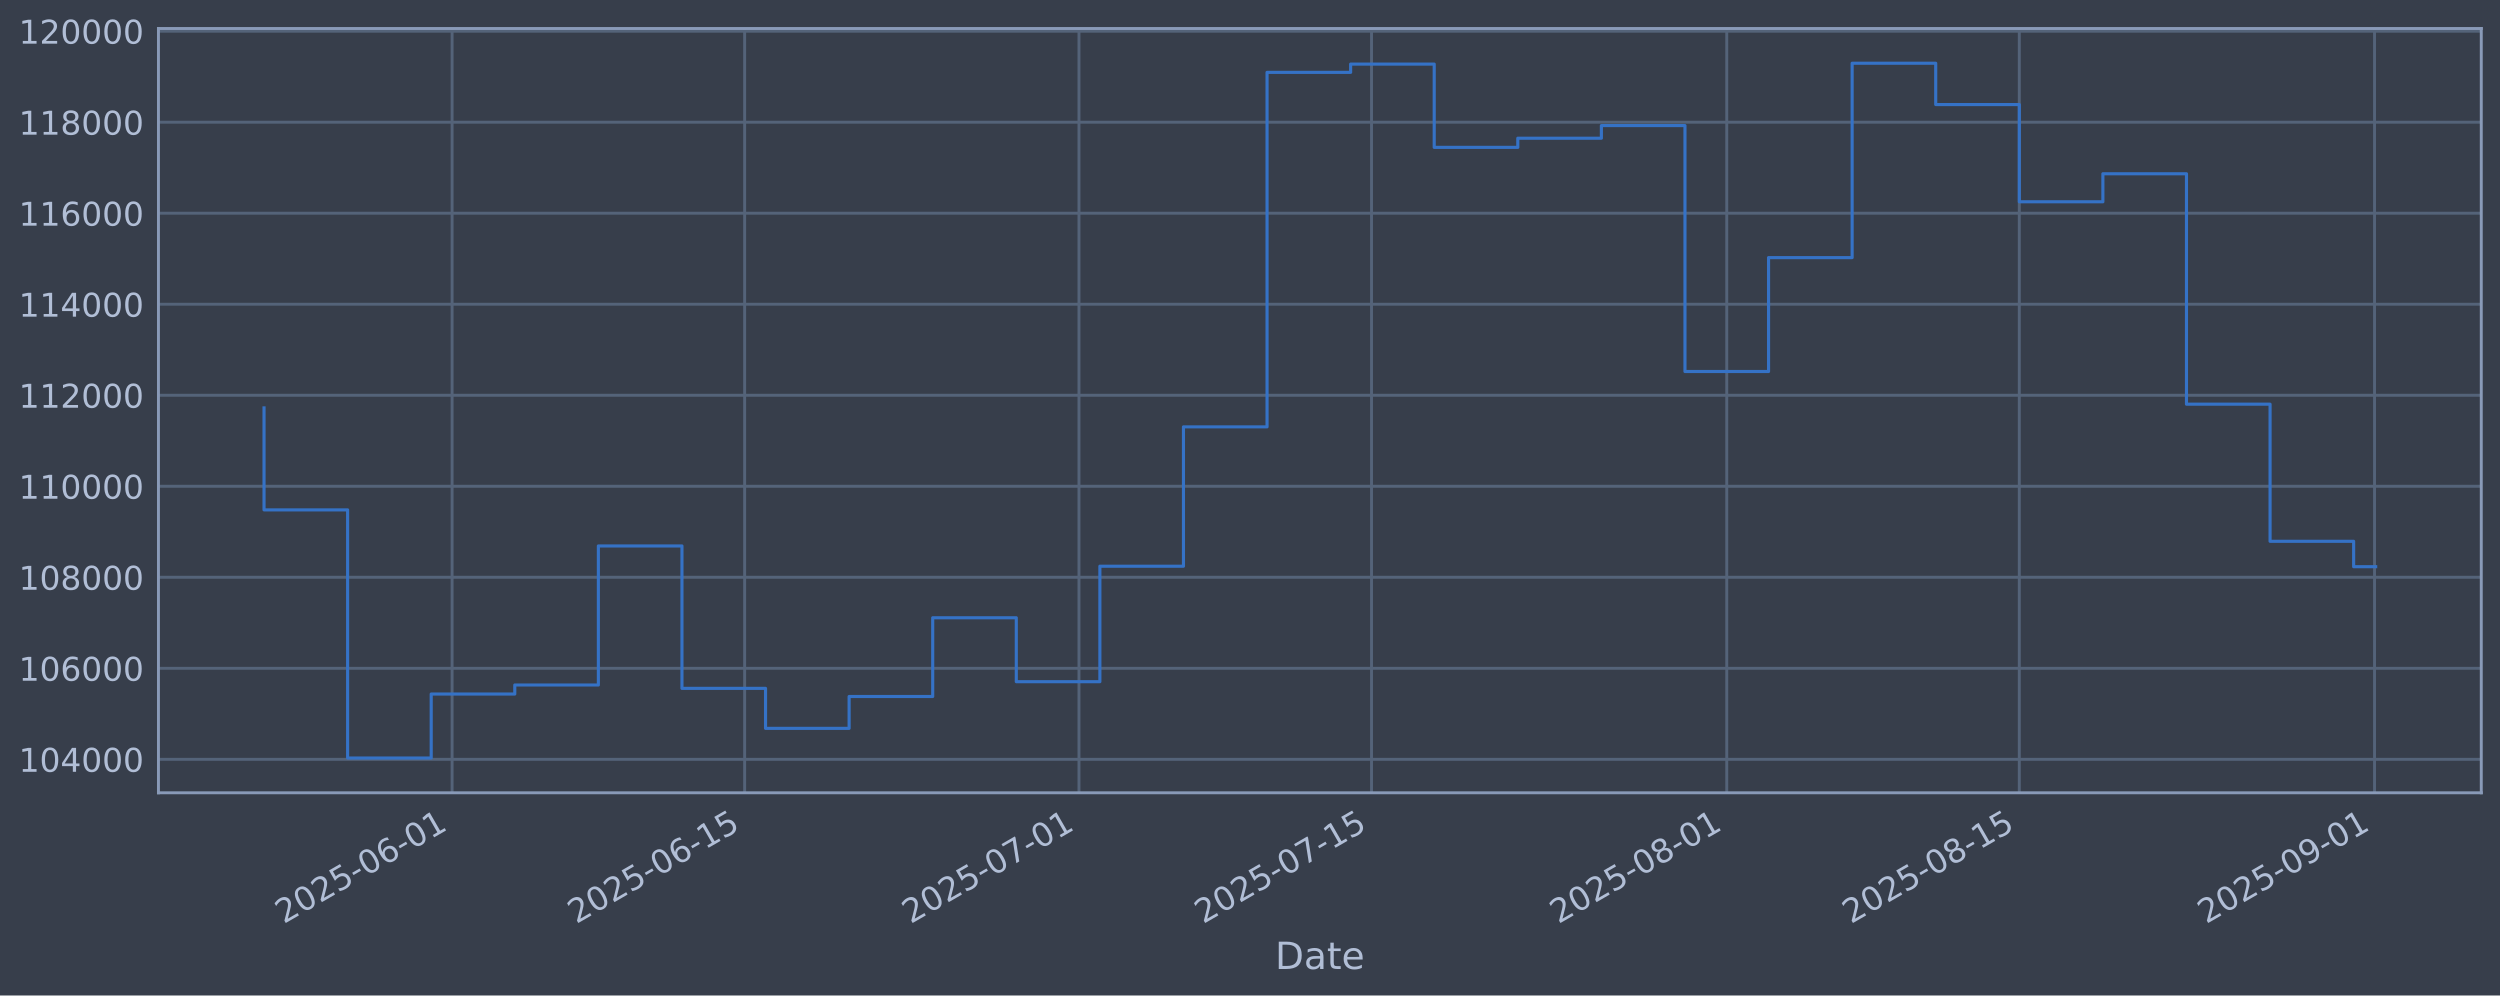
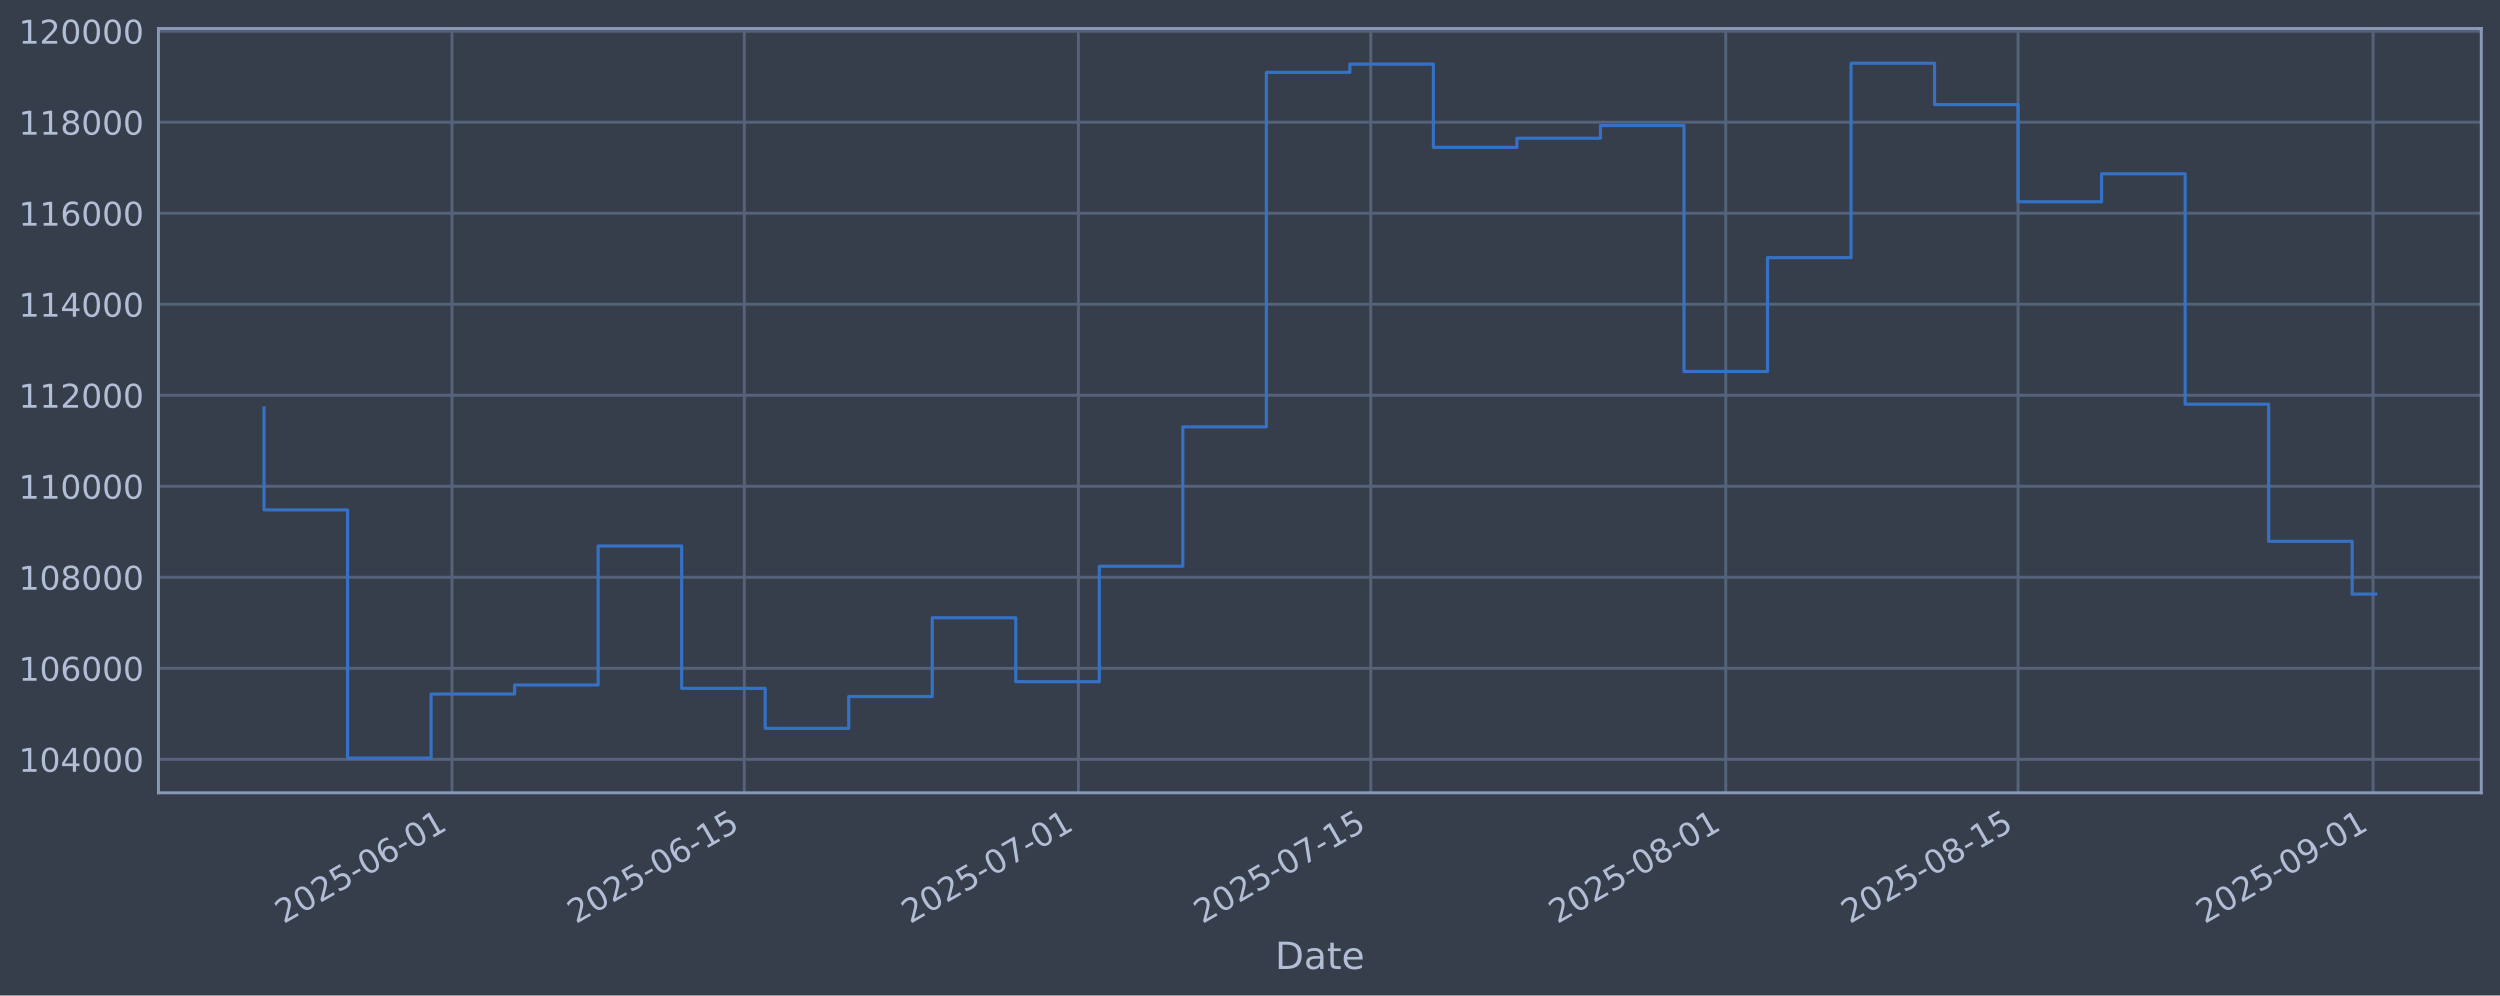
<svg xmlns="http://www.w3.org/2000/svg" xmlns:xlink="http://www.w3.org/1999/xlink" width="960.9pt" height="382.628pt" viewBox="0 0 960.9 382.628" version="1.1">
  <defs>
    <style type="text/css">*{stroke-linejoin: round; stroke-linecap: butt}</style>
  </defs>
  <g id="figure_1">
    <g id="patch_1">
      <path d="M 0 382.628  L 960.9 382.628  L 960.9 0  L 0 0  z " style="fill: #373e4b" />
    </g>
    <g id="axes_1">
      <g id="patch_2">
        <path d="M 60.901 304.718  L 953.701 304.718  L 953.701 10.958  L 60.901 10.958  z " style="fill: #373e4b" />
      </g>
      <g id="matplotlib.axis_1">
        <g id="xtick_1">
          <g id="line2d_1">
-             <path d="M 173.767 304.718  L 173.767 10.958  " clip-path="url(#p91a2b4222b)" style="fill: none; stroke: #546379; stroke-width: 1.12; stroke-linecap: square" />
+             <path d="M 173.717 304.718  L 173.717 10.958  " clip-path="url(#p8858fab9aa)" style="fill: none; stroke: #546379; stroke-width: 1.12; stroke-linecap: square" />
          </g>
          <g id="line2d_2" />
          <g id="text_1">
-             <g style="fill: #b1bed6" transform="translate(109.0415 355.2226) rotate(-30) scale(0.126 -0.126)">
+             <g style="fill: #b1bed6" transform="translate(108.9912 355.2226) rotate(-30) scale(0.126 -0.126)">
              <defs>
                <path id="DejaVuSans-32" d="M 1228 531  L 3431 531  L 3431 0  L 469 0  L 469 531  Q 828 903 1448 1529  Q 2069 2156 2228 2338  Q 2531 2678 2651 2914  Q 2772 3150 2772 3378  Q 2772 3750 2511 3984  Q 2250 4219 1831 4219  Q 1534 4219 1204 4116  Q 875 4013 500 3803  L 500 4441  Q 881 4594 1212 4672  Q 1544 4750 1819 4750  Q 2544 4750 2975 4387  Q 3406 4025 3406 3419  Q 3406 3131 3298 2873  Q 3191 2616 2906 2266  Q 2828 2175 2409 1742  Q 1991 1309 1228 531  z " transform="scale(0.015625)" />
                <path id="DejaVuSans-30" d="M 2034 4250  Q 1547 4250 1301 3770  Q 1056 3291 1056 2328  Q 1056 1369 1301 889  Q 1547 409 2034 409  Q 2525 409 2770 889  Q 3016 1369 3016 2328  Q 3016 3291 2770 3770  Q 2525 4250 2034 4250  z M 2034 4750  Q 2819 4750 3233 4129  Q 3647 3509 3647 2328  Q 3647 1150 3233 529  Q 2819 -91 2034 -91  Q 1250 -91 836 529  Q 422 1150 422 2328  Q 422 3509 836 4129  Q 1250 4750 2034 4750  z " transform="scale(0.015625)" />
                <path id="DejaVuSans-35" d="M 691 4666  L 3169 4666  L 3169 4134  L 1269 4134  L 1269 2991  Q 1406 3038 1543 3061  Q 1681 3084 1819 3084  Q 2600 3084 3056 2656  Q 3513 2228 3513 1497  Q 3513 744 3044 326  Q 2575 -91 1722 -91  Q 1428 -91 1123 -41  Q 819 9 494 109  L 494 744  Q 775 591 1075 516  Q 1375 441 1709 441  Q 2250 441 2565 725  Q 2881 1009 2881 1497  Q 2881 1984 2565 2268  Q 2250 2553 1709 2553  Q 1456 2553 1204 2497  Q 953 2441 691 2322  L 691 4666  z " transform="scale(0.015625)" />
                <path id="DejaVuSans-2d" d="M 313 2009  L 1997 2009  L 1997 1497  L 313 1497  L 313 2009  z " transform="scale(0.015625)" />
                <path id="DejaVuSans-36" d="M 2113 2584  Q 1688 2584 1439 2293  Q 1191 2003 1191 1497  Q 1191 994 1439 701  Q 1688 409 2113 409  Q 2538 409 2786 701  Q 3034 994 3034 1497  Q 3034 2003 2786 2293  Q 2538 2584 2113 2584  z M 3366 4563  L 3366 3988  Q 3128 4100 2886 4159  Q 2644 4219 2406 4219  Q 1781 4219 1451 3797  Q 1122 3375 1075 2522  Q 1259 2794 1537 2939  Q 1816 3084 2150 3084  Q 2853 3084 3261 2657  Q 3669 2231 3669 1497  Q 3669 778 3244 343  Q 2819 -91 2113 -91  Q 1303 -91 875 529  Q 447 1150 447 2328  Q 447 3434 972 4092  Q 1497 4750 2381 4750  Q 2619 4750 2861 4703  Q 3103 4656 3366 4563  z " transform="scale(0.015625)" />
                <path id="DejaVuSans-31" d="M 794 531  L 1825 531  L 1825 4091  L 703 3866  L 703 4441  L 1819 4666  L 2450 4666  L 2450 531  L 3481 531  L 3481 0  L 794 0  L 794 531  z " transform="scale(0.015625)" />
              </defs>
              <use xlink:href="#DejaVuSans-32" />
              <use xlink:href="#DejaVuSans-30" transform="translate(63.62305 0)" />
              <use xlink:href="#DejaVuSans-32" transform="translate(127.2461 0)" />
              <use xlink:href="#DejaVuSans-35" transform="translate(190.8691 0)" />
              <use xlink:href="#DejaVuSans-2d" transform="translate(254.4922 0)" />
              <use xlink:href="#DejaVuSans-30" transform="translate(290.5762 0)" />
              <use xlink:href="#DejaVuSans-36" transform="translate(354.1992 0)" />
              <use xlink:href="#DejaVuSans-2d" transform="translate(417.8223 0)" />
              <use xlink:href="#DejaVuSans-30" transform="translate(453.9062 0)" />
              <use xlink:href="#DejaVuSans-31" transform="translate(517.5293 0)" />
            </g>
          </g>
        </g>
        <g id="xtick_2">
          <g id="line2d_3">
-             <path d="M 286.21 304.718  L 286.21 10.958  " clip-path="url(#p91a2b4222b)" style="fill: none; stroke: #546379; stroke-width: 1.12; stroke-linecap: square" />
+             <path d="M 286.081 304.718  L 286.081 10.958  " clip-path="url(#p8858fab9aa)" style="fill: none; stroke: #546379; stroke-width: 1.12; stroke-linecap: square" />
          </g>
          <g id="line2d_4" />
          <g id="text_2">
-             <g style="fill: #b1bed6" transform="translate(221.4844 355.2226) rotate(-30) scale(0.126 -0.126)">
+             <g style="fill: #b1bed6" transform="translate(221.3559 355.2226) rotate(-30) scale(0.126 -0.126)">
              <use xlink:href="#DejaVuSans-32" />
              <use xlink:href="#DejaVuSans-30" transform="translate(63.62305 0)" />
              <use xlink:href="#DejaVuSans-32" transform="translate(127.2461 0)" />
              <use xlink:href="#DejaVuSans-35" transform="translate(190.8691 0)" />
              <use xlink:href="#DejaVuSans-2d" transform="translate(254.4922 0)" />
              <use xlink:href="#DejaVuSans-30" transform="translate(290.5762 0)" />
              <use xlink:href="#DejaVuSans-36" transform="translate(354.1992 0)" />
              <use xlink:href="#DejaVuSans-2d" transform="translate(417.8223 0)" />
              <use xlink:href="#DejaVuSans-31" transform="translate(453.9062 0)" />
              <use xlink:href="#DejaVuSans-35" transform="translate(517.5293 0)" />
            </g>
          </g>
        </g>
        <g id="xtick_3">
          <g id="line2d_5">
-             <path d="M 414.716 304.718  L 414.716 10.958  " clip-path="url(#p91a2b4222b)" style="fill: none; stroke: #546379; stroke-width: 1.12; stroke-linecap: square" />
+             <path d="M 414.498 304.718  L 414.498 10.958  " clip-path="url(#p8858fab9aa)" style="fill: none; stroke: #546379; stroke-width: 1.12; stroke-linecap: square" />
          </g>
          <g id="line2d_6" />
          <g id="text_3">
-             <g style="fill: #b1bed6" transform="translate(349.9905 355.2226) rotate(-30) scale(0.126 -0.126)">
+             <g style="fill: #b1bed6" transform="translate(349.7727 355.2226) rotate(-30) scale(0.126 -0.126)">
              <defs>
                <path id="DejaVuSans-37" d="M 525 4666  L 3525 4666  L 3525 4397  L 1831 0  L 1172 0  L 2766 4134  L 525 4134  L 525 4666  z " transform="scale(0.015625)" />
              </defs>
              <use xlink:href="#DejaVuSans-32" />
              <use xlink:href="#DejaVuSans-30" transform="translate(63.62305 0)" />
              <use xlink:href="#DejaVuSans-32" transform="translate(127.2461 0)" />
              <use xlink:href="#DejaVuSans-35" transform="translate(190.8691 0)" />
              <use xlink:href="#DejaVuSans-2d" transform="translate(254.4922 0)" />
              <use xlink:href="#DejaVuSans-30" transform="translate(290.5762 0)" />
              <use xlink:href="#DejaVuSans-37" transform="translate(354.1992 0)" />
              <use xlink:href="#DejaVuSans-2d" transform="translate(417.8223 0)" />
              <use xlink:href="#DejaVuSans-30" transform="translate(453.9062 0)" />
              <use xlink:href="#DejaVuSans-31" transform="translate(517.5293 0)" />
            </g>
          </g>
        </g>
        <g id="xtick_4">
          <g id="line2d_7">
-             <path d="M 527.159 304.718  L 527.159 10.958  " clip-path="url(#p91a2b4222b)" style="fill: none; stroke: #546379; stroke-width: 1.12; stroke-linecap: square" />
+             <path d="M 526.863 304.718  L 526.863 10.958  " clip-path="url(#p8858fab9aa)" style="fill: none; stroke: #546379; stroke-width: 1.12; stroke-linecap: square" />
          </g>
          <g id="line2d_8" />
          <g id="text_4">
-             <g style="fill: #b1bed6" transform="translate(462.4334 355.2226) rotate(-30) scale(0.126 -0.126)">
+             <g style="fill: #b1bed6" transform="translate(462.1374 355.2226) rotate(-30) scale(0.126 -0.126)">
              <use xlink:href="#DejaVuSans-32" />
              <use xlink:href="#DejaVuSans-30" transform="translate(63.62305 0)" />
              <use xlink:href="#DejaVuSans-32" transform="translate(127.2461 0)" />
              <use xlink:href="#DejaVuSans-35" transform="translate(190.8691 0)" />
              <use xlink:href="#DejaVuSans-2d" transform="translate(254.4922 0)" />
              <use xlink:href="#DejaVuSans-30" transform="translate(290.5762 0)" />
              <use xlink:href="#DejaVuSans-37" transform="translate(354.1992 0)" />
              <use xlink:href="#DejaVuSans-2d" transform="translate(417.8223 0)" />
              <use xlink:href="#DejaVuSans-31" transform="translate(453.9062 0)" />
              <use xlink:href="#DejaVuSans-35" transform="translate(517.5293 0)" />
            </g>
          </g>
        </g>
        <g id="xtick_5">
          <g id="line2d_9">
-             <path d="M 663.697 304.718  L 663.697 10.958  " clip-path="url(#p91a2b4222b)" style="fill: none; stroke: #546379; stroke-width: 1.12; stroke-linecap: square" />
+             <path d="M 663.306 304.718  L 663.306 10.958  " clip-path="url(#p8858fab9aa)" style="fill: none; stroke: #546379; stroke-width: 1.12; stroke-linecap: square" />
          </g>
          <g id="line2d_10" />
          <g id="text_5">
-             <g style="fill: #b1bed6" transform="translate(598.9712 355.2226) rotate(-30) scale(0.126 -0.126)">
+             <g style="fill: #b1bed6" transform="translate(598.5802 355.2226) rotate(-30) scale(0.126 -0.126)">
              <defs>
                <path id="DejaVuSans-38" d="M 2034 2216  Q 1584 2216 1326 1975  Q 1069 1734 1069 1313  Q 1069 891 1326 650  Q 1584 409 2034 409  Q 2484 409 2743 651  Q 3003 894 3003 1313  Q 3003 1734 2745 1975  Q 2488 2216 2034 2216  z M 1403 2484  Q 997 2584 770 2862  Q 544 3141 544 3541  Q 544 4100 942 4425  Q 1341 4750 2034 4750  Q 2731 4750 3128 4425  Q 3525 4100 3525 3541  Q 3525 3141 3298 2862  Q 3072 2584 2669 2484  Q 3125 2378 3379 2068  Q 3634 1759 3634 1313  Q 3634 634 3220 271  Q 2806 -91 2034 -91  Q 1263 -91 848 271  Q 434 634 434 1313  Q 434 1759 690 2068  Q 947 2378 1403 2484  z M 1172 3481  Q 1172 3119 1398 2916  Q 1625 2713 2034 2713  Q 2441 2713 2670 2916  Q 2900 3119 2900 3481  Q 2900 3844 2670 4047  Q 2441 4250 2034 4250  Q 1625 4250 1398 4047  Q 1172 3844 1172 3481  z " transform="scale(0.015625)" />
              </defs>
              <use xlink:href="#DejaVuSans-32" />
              <use xlink:href="#DejaVuSans-30" transform="translate(63.62305 0)" />
              <use xlink:href="#DejaVuSans-32" transform="translate(127.2461 0)" />
              <use xlink:href="#DejaVuSans-35" transform="translate(190.8691 0)" />
              <use xlink:href="#DejaVuSans-2d" transform="translate(254.4922 0)" />
              <use xlink:href="#DejaVuSans-30" transform="translate(290.5762 0)" />
              <use xlink:href="#DejaVuSans-38" transform="translate(354.1992 0)" />
              <use xlink:href="#DejaVuSans-2d" transform="translate(417.8223 0)" />
              <use xlink:href="#DejaVuSans-30" transform="translate(453.9062 0)" />
              <use xlink:href="#DejaVuSans-31" transform="translate(517.5293 0)" />
            </g>
          </g>
        </g>
        <g id="xtick_6">
          <g id="line2d_11">
-             <path d="M 776.14 304.718  L 776.14 10.958  " clip-path="url(#p91a2b4222b)" style="fill: none; stroke: #546379; stroke-width: 1.12; stroke-linecap: square" />
+             <path d="M 775.67 304.718  L 775.67 10.958  " clip-path="url(#p8858fab9aa)" style="fill: none; stroke: #546379; stroke-width: 1.12; stroke-linecap: square" />
          </g>
          <g id="line2d_12" />
          <g id="text_6">
-             <g style="fill: #b1bed6" transform="translate(711.4141 355.2226) rotate(-30) scale(0.126 -0.126)">
+             <g style="fill: #b1bed6" transform="translate(710.9449 355.2226) rotate(-30) scale(0.126 -0.126)">
              <use xlink:href="#DejaVuSans-32" />
              <use xlink:href="#DejaVuSans-30" transform="translate(63.62305 0)" />
              <use xlink:href="#DejaVuSans-32" transform="translate(127.2461 0)" />
              <use xlink:href="#DejaVuSans-35" transform="translate(190.8691 0)" />
              <use xlink:href="#DejaVuSans-2d" transform="translate(254.4922 0)" />
              <use xlink:href="#DejaVuSans-30" transform="translate(290.5762 0)" />
              <use xlink:href="#DejaVuSans-38" transform="translate(354.1992 0)" />
              <use xlink:href="#DejaVuSans-2d" transform="translate(417.8223 0)" />
              <use xlink:href="#DejaVuSans-31" transform="translate(453.9062 0)" />
              <use xlink:href="#DejaVuSans-35" transform="translate(517.5293 0)" />
            </g>
          </g>
        </g>
        <g id="xtick_7">
          <g id="line2d_13">
-             <path d="M 912.677 304.718  L 912.677 10.958  " clip-path="url(#p91a2b4222b)" style="fill: none; stroke: #546379; stroke-width: 1.12; stroke-linecap: square" />
+             <path d="M 912.113 304.718  L 912.113 10.958  " clip-path="url(#p8858fab9aa)" style="fill: none; stroke: #546379; stroke-width: 1.12; stroke-linecap: square" />
          </g>
          <g id="line2d_14" />
          <g id="text_7">
-             <g style="fill: #b1bed6" transform="translate(847.9518 355.2226) rotate(-30) scale(0.126 -0.126)">
+             <g style="fill: #b1bed6" transform="translate(847.3878 355.2226) rotate(-30) scale(0.126 -0.126)">
              <defs>
                <path id="DejaVuSans-39" d="M 703 97  L 703 672  Q 941 559 1184 500  Q 1428 441 1663 441  Q 2288 441 2617 861  Q 2947 1281 2994 2138  Q 2813 1869 2534 1725  Q 2256 1581 1919 1581  Q 1219 1581 811 2004  Q 403 2428 403 3163  Q 403 3881 828 4315  Q 1253 4750 1959 4750  Q 2769 4750 3195 4129  Q 3622 3509 3622 2328  Q 3622 1225 3098 567  Q 2575 -91 1691 -91  Q 1453 -91 1209 -44  Q 966 3 703 97  z M 1959 2075  Q 2384 2075 2632 2365  Q 2881 2656 2881 3163  Q 2881 3666 2632 3958  Q 2384 4250 1959 4250  Q 1534 4250 1286 3958  Q 1038 3666 1038 3163  Q 1038 2656 1286 2365  Q 1534 2075 1959 2075  z " transform="scale(0.015625)" />
              </defs>
              <use xlink:href="#DejaVuSans-32" />
              <use xlink:href="#DejaVuSans-30" transform="translate(63.62305 0)" />
              <use xlink:href="#DejaVuSans-32" transform="translate(127.2461 0)" />
              <use xlink:href="#DejaVuSans-35" transform="translate(190.8691 0)" />
              <use xlink:href="#DejaVuSans-2d" transform="translate(254.4922 0)" />
              <use xlink:href="#DejaVuSans-30" transform="translate(290.5762 0)" />
              <use xlink:href="#DejaVuSans-39" transform="translate(354.1992 0)" />
              <use xlink:href="#DejaVuSans-2d" transform="translate(417.8223 0)" />
              <use xlink:href="#DejaVuSans-30" transform="translate(453.9062 0)" />
              <use xlink:href="#DejaVuSans-31" transform="translate(517.5293 0)" />
            </g>
          </g>
        </g>
        <g id="text_8">
          <g style="fill: #b1bed6" transform="translate(490.0914 372.4337) scale(0.144 -0.144)">
            <defs>
              <path id="DejaVuSans-44" d="M 1259 4147  L 1259 519  L 2022 519  Q 2988 519 3436 956  Q 3884 1394 3884 2338  Q 3884 3275 3436 3711  Q 2988 4147 2022 4147  L 1259 4147  z M 628 4666  L 1925 4666  Q 3281 4666 3915 4102  Q 4550 3538 4550 2338  Q 4550 1131 3912 565  Q 3275 0 1925 0  L 628 0  L 628 4666  z " transform="scale(0.015625)" />
              <path id="DejaVuSans-61" d="M 2194 1759  Q 1497 1759 1228 1600  Q 959 1441 959 1056  Q 959 750 1161 570  Q 1363 391 1709 391  Q 2188 391 2477 730  Q 2766 1069 2766 1631  L 2766 1759  L 2194 1759  z M 3341 1997  L 3341 0  L 2766 0  L 2766 531  Q 2569 213 2275 61  Q 1981 -91 1556 -91  Q 1019 -91 701 211  Q 384 513 384 1019  Q 384 1609 779 1909  Q 1175 2209 1959 2209  L 2766 2209  L 2766 2266  Q 2766 2663 2505 2880  Q 2244 3097 1772 3097  Q 1472 3097 1187 3025  Q 903 2953 641 2809  L 641 3341  Q 956 3463 1253 3523  Q 1550 3584 1831 3584  Q 2591 3584 2966 3190  Q 3341 2797 3341 1997  z " transform="scale(0.015625)" />
              <path id="DejaVuSans-74" d="M 1172 4494  L 1172 3500  L 2356 3500  L 2356 3053  L 1172 3053  L 1172 1153  Q 1172 725 1289 603  Q 1406 481 1766 481  L 2356 481  L 2356 0  L 1766 0  Q 1100 0 847 248  Q 594 497 594 1153  L 594 3053  L 172 3053  L 172 3500  L 594 3500  L 594 4494  L 1172 4494  z " transform="scale(0.015625)" />
              <path id="DejaVuSans-65" d="M 3597 1894  L 3597 1613  L 953 1613  Q 991 1019 1311 708  Q 1631 397 2203 397  Q 2534 397 2845 478  Q 3156 559 3463 722  L 3463 178  Q 3153 47 2828 -22  Q 2503 -91 2169 -91  Q 1331 -91 842 396  Q 353 884 353 1716  Q 353 2575 817 3079  Q 1281 3584 2069 3584  Q 2775 3584 3186 3129  Q 3597 2675 3597 1894  z M 3022 2063  Q 3016 2534 2758 2815  Q 2500 3097 2075 3097  Q 1594 3097 1305 2825  Q 1016 2553 972 2059  L 3022 2063  z " transform="scale(0.015625)" />
            </defs>
            <use xlink:href="#DejaVuSans-44" />
            <use xlink:href="#DejaVuSans-61" transform="translate(77.00195 0)" />
            <use xlink:href="#DejaVuSans-74" transform="translate(138.2812 0)" />
            <use xlink:href="#DejaVuSans-65" transform="translate(177.4902 0)" />
          </g>
        </g>
      </g>
      <g id="matplotlib.axis_2">
        <g id="ytick_1">
          <g id="line2d_15">
-             <path d="M 60.901 291.85  L 953.701 291.85  " clip-path="url(#p91a2b4222b)" style="fill: none; stroke: #546379; stroke-width: 1.12; stroke-linecap: square" />
+             <path d="M 60.901 291.85  L 953.701 291.85  " clip-path="url(#p8858fab9aa)" style="fill: none; stroke: #546379; stroke-width: 1.12; stroke-linecap: square" />
          </g>
          <g id="line2d_16" />
          <g id="text_9">
            <g style="fill: #b1bed6" transform="translate(7.2 296.6367) scale(0.126 -0.126)">
              <defs>
                <path id="DejaVuSans-34" d="M 2419 4116  L 825 1625  L 2419 1625  L 2419 4116  z M 2253 4666  L 3047 4666  L 3047 1625  L 3713 1625  L 3713 1100  L 3047 1100  L 3047 0  L 2419 0  L 2419 1100  L 313 1100  L 313 1709  L 2253 4666  z " transform="scale(0.015625)" />
              </defs>
              <use xlink:href="#DejaVuSans-31" />
              <use xlink:href="#DejaVuSans-30" transform="translate(63.62305 0)" />
              <use xlink:href="#DejaVuSans-34" transform="translate(127.2461 0)" />
              <use xlink:href="#DejaVuSans-30" transform="translate(190.8691 0)" />
              <use xlink:href="#DejaVuSans-30" transform="translate(254.4922 0)" />
              <use xlink:href="#DejaVuSans-30" transform="translate(318.1152 0)" />
            </g>
          </g>
        </g>
        <g id="ytick_2">
          <g id="line2d_17">
-             <path d="M 60.901 256.867  L 953.701 256.867  " clip-path="url(#p91a2b4222b)" style="fill: none; stroke: #546379; stroke-width: 1.12; stroke-linecap: square" />
+             <path d="M 60.901 256.867  L 953.701 256.867  " clip-path="url(#p8858fab9aa)" style="fill: none; stroke: #546379; stroke-width: 1.12; stroke-linecap: square" />
          </g>
          <g id="line2d_18" />
          <g id="text_10">
            <g style="fill: #b1bed6" transform="translate(7.2 261.6538) scale(0.126 -0.126)">
              <use xlink:href="#DejaVuSans-31" />
              <use xlink:href="#DejaVuSans-30" transform="translate(63.62305 0)" />
              <use xlink:href="#DejaVuSans-36" transform="translate(127.2461 0)" />
              <use xlink:href="#DejaVuSans-30" transform="translate(190.8691 0)" />
              <use xlink:href="#DejaVuSans-30" transform="translate(254.4922 0)" />
              <use xlink:href="#DejaVuSans-30" transform="translate(318.1152 0)" />
            </g>
          </g>
        </g>
        <g id="ytick_3">
          <g id="line2d_19">
-             <path d="M 60.901 221.884  L 953.701 221.884  " clip-path="url(#p91a2b4222b)" style="fill: none; stroke: #546379; stroke-width: 1.12; stroke-linecap: square" />
+             <path d="M 60.901 221.884  L 953.701 221.884  " clip-path="url(#p8858fab9aa)" style="fill: none; stroke: #546379; stroke-width: 1.12; stroke-linecap: square" />
          </g>
          <g id="line2d_20" />
          <g id="text_11">
            <g style="fill: #b1bed6" transform="translate(7.2 226.671) scale(0.126 -0.126)">
              <use xlink:href="#DejaVuSans-31" />
              <use xlink:href="#DejaVuSans-30" transform="translate(63.62305 0)" />
              <use xlink:href="#DejaVuSans-38" transform="translate(127.2461 0)" />
              <use xlink:href="#DejaVuSans-30" transform="translate(190.8691 0)" />
              <use xlink:href="#DejaVuSans-30" transform="translate(254.4922 0)" />
              <use xlink:href="#DejaVuSans-30" transform="translate(318.1152 0)" />
            </g>
          </g>
        </g>
        <g id="ytick_4">
          <g id="line2d_21">
-             <path d="M 60.901 186.901  L 953.701 186.901  " clip-path="url(#p91a2b4222b)" style="fill: none; stroke: #546379; stroke-width: 1.12; stroke-linecap: square" />
+             <path d="M 60.901 186.901  L 953.701 186.901  " clip-path="url(#p8858fab9aa)" style="fill: none; stroke: #546379; stroke-width: 1.12; stroke-linecap: square" />
          </g>
          <g id="line2d_22" />
          <g id="text_12">
            <g style="fill: #b1bed6" transform="translate(7.2 191.6882) scale(0.126 -0.126)">
              <use xlink:href="#DejaVuSans-31" />
              <use xlink:href="#DejaVuSans-31" transform="translate(63.62305 0)" />
              <use xlink:href="#DejaVuSans-30" transform="translate(127.2461 0)" />
              <use xlink:href="#DejaVuSans-30" transform="translate(190.8691 0)" />
              <use xlink:href="#DejaVuSans-30" transform="translate(254.4922 0)" />
              <use xlink:href="#DejaVuSans-30" transform="translate(318.1152 0)" />
            </g>
          </g>
        </g>
        <g id="ytick_5">
          <g id="line2d_23">
-             <path d="M 60.901 151.918  L 953.701 151.918  " clip-path="url(#p91a2b4222b)" style="fill: none; stroke: #546379; stroke-width: 1.12; stroke-linecap: square" />
+             <path d="M 60.901 151.918  L 953.701 151.918  " clip-path="url(#p8858fab9aa)" style="fill: none; stroke: #546379; stroke-width: 1.12; stroke-linecap: square" />
          </g>
          <g id="line2d_24" />
          <g id="text_13">
            <g style="fill: #b1bed6" transform="translate(7.2 156.7053) scale(0.126 -0.126)">
              <use xlink:href="#DejaVuSans-31" />
              <use xlink:href="#DejaVuSans-31" transform="translate(63.62305 0)" />
              <use xlink:href="#DejaVuSans-32" transform="translate(127.2461 0)" />
              <use xlink:href="#DejaVuSans-30" transform="translate(190.8691 0)" />
              <use xlink:href="#DejaVuSans-30" transform="translate(254.4922 0)" />
              <use xlink:href="#DejaVuSans-30" transform="translate(318.1152 0)" />
            </g>
          </g>
        </g>
        <g id="ytick_6">
          <g id="line2d_25">
-             <path d="M 60.901 116.936  L 953.701 116.936  " clip-path="url(#p91a2b4222b)" style="fill: none; stroke: #546379; stroke-width: 1.12; stroke-linecap: square" />
+             <path d="M 60.901 116.936  L 953.701 116.936  " clip-path="url(#p8858fab9aa)" style="fill: none; stroke: #546379; stroke-width: 1.12; stroke-linecap: square" />
          </g>
          <g id="line2d_26" />
          <g id="text_14">
            <g style="fill: #b1bed6" transform="translate(7.2 121.7225) scale(0.126 -0.126)">
              <use xlink:href="#DejaVuSans-31" />
              <use xlink:href="#DejaVuSans-31" transform="translate(63.62305 0)" />
              <use xlink:href="#DejaVuSans-34" transform="translate(127.2461 0)" />
              <use xlink:href="#DejaVuSans-30" transform="translate(190.8691 0)" />
              <use xlink:href="#DejaVuSans-30" transform="translate(254.4922 0)" />
              <use xlink:href="#DejaVuSans-30" transform="translate(318.1152 0)" />
            </g>
          </g>
        </g>
        <g id="ytick_7">
          <g id="line2d_27">
-             <path d="M 60.901 81.953  L 953.701 81.953  " clip-path="url(#p91a2b4222b)" style="fill: none; stroke: #546379; stroke-width: 1.12; stroke-linecap: square" />
+             <path d="M 60.901 81.953  L 953.701 81.953  " clip-path="url(#p8858fab9aa)" style="fill: none; stroke: #546379; stroke-width: 1.12; stroke-linecap: square" />
          </g>
          <g id="line2d_28" />
          <g id="text_15">
            <g style="fill: #b1bed6" transform="translate(7.2 86.73969) scale(0.126 -0.126)">
              <use xlink:href="#DejaVuSans-31" />
              <use xlink:href="#DejaVuSans-31" transform="translate(63.62305 0)" />
              <use xlink:href="#DejaVuSans-36" transform="translate(127.2461 0)" />
              <use xlink:href="#DejaVuSans-30" transform="translate(190.8691 0)" />
              <use xlink:href="#DejaVuSans-30" transform="translate(254.4922 0)" />
              <use xlink:href="#DejaVuSans-30" transform="translate(318.1152 0)" />
            </g>
          </g>
        </g>
        <g id="ytick_8">
          <g id="line2d_29">
-             <path d="M 60.901 46.97  L 953.701 46.97  " clip-path="url(#p91a2b4222b)" style="fill: none; stroke: #546379; stroke-width: 1.12; stroke-linecap: square" />
+             <path d="M 60.901 46.97  L 953.701 46.97  " clip-path="url(#p8858fab9aa)" style="fill: none; stroke: #546379; stroke-width: 1.12; stroke-linecap: square" />
          </g>
          <g id="line2d_30" />
          <g id="text_16">
            <g style="fill: #b1bed6" transform="translate(7.2 51.75686) scale(0.126 -0.126)">
              <use xlink:href="#DejaVuSans-31" />
              <use xlink:href="#DejaVuSans-31" transform="translate(63.62305 0)" />
              <use xlink:href="#DejaVuSans-38" transform="translate(127.2461 0)" />
              <use xlink:href="#DejaVuSans-30" transform="translate(190.8691 0)" />
              <use xlink:href="#DejaVuSans-30" transform="translate(254.4922 0)" />
              <use xlink:href="#DejaVuSans-30" transform="translate(318.1152 0)" />
            </g>
          </g>
        </g>
        <g id="ytick_9">
          <g id="line2d_31">
-             <path d="M 60.901 11.987  L 953.701 11.987  " clip-path="url(#p91a2b4222b)" style="fill: none; stroke: #546379; stroke-width: 1.12; stroke-linecap: square" />
+             <path d="M 60.901 11.987  L 953.701 11.987  " clip-path="url(#p8858fab9aa)" style="fill: none; stroke: #546379; stroke-width: 1.12; stroke-linecap: square" />
          </g>
          <g id="line2d_32" />
          <g id="text_17">
            <g style="fill: #b1bed6" transform="translate(7.2 16.77403) scale(0.126 -0.126)">
              <use xlink:href="#DejaVuSans-31" />
              <use xlink:href="#DejaVuSans-32" transform="translate(63.62305 0)" />
              <use xlink:href="#DejaVuSans-30" transform="translate(127.2461 0)" />
              <use xlink:href="#DejaVuSans-30" transform="translate(190.8691 0)" />
              <use xlink:href="#DejaVuSans-30" transform="translate(254.4922 0)" />
              <use xlink:href="#DejaVuSans-30" transform="translate(318.1152 0)" />
            </g>
          </g>
        </g>
      </g>
      <g id="line2d_33">
-         <path d="M 101.482 156.778  L 101.482 195.974  L 133.609 195.974  L 133.609 291.366  L 165.735 291.366  L 165.735 266.759  L 197.862 266.759  L 197.862 263.286  L 229.988 263.286  L 229.988 209.841  L 262.115 209.841  L 262.115 264.586  L 294.242 264.586  L 294.242 279.95  L 326.368 279.95  L 326.368 267.706  L 358.495 267.706  L 358.495 237.446  L 390.621 237.446  L 390.621 262.012  L 422.748 262.012  L 422.748 217.631  L 454.874 217.631  L 454.874 164.07  L 487.001 164.07  L 487.001 27.81  L 519.127 27.81  L 519.127 24.636  L 551.254 24.636  L 551.254 56.646  L 583.38 56.646  L 583.38 53.121  L 615.507 53.121  L 615.507 48.272  L 647.633 48.272  L 647.633 142.793  L 679.76 142.793  L 679.76 99.016  L 711.886 99.016  L 711.886 24.311  L 744.013 24.311  L 744.013 40.185  L 776.14 40.185  L 776.14 77.56  L 808.266 77.56  L 808.266 66.788  L 840.393 66.788  L 840.393 155.356  L 872.519 155.356  L 872.519 208.052  L 904.646 208.052  L 904.646 217.817  L 913.119 217.817  " clip-path="url(#p91a2b4222b)" style="fill: none; stroke: #3572c6; stroke-width: 1.2; stroke-linecap: square" />
+         <path d="M 101.482 156.778  L 101.482 195.974  L 133.587 195.974  L 133.587 291.366  L 165.691 291.366  L 165.691 266.759  L 197.795 266.759  L 197.795 263.286  L 229.899 263.286  L 229.899 209.841  L 262.003 209.841  L 262.003 264.586  L 294.107 264.586  L 294.107 279.95  L 326.212 279.95  L 326.212 267.706  L 358.316 267.706  L 358.316 237.446  L 390.42 237.446  L 390.42 262.012  L 422.524 262.012  L 422.524 217.631  L 454.628 217.631  L 454.628 164.07  L 486.733 164.07  L 486.733 27.81  L 518.837 27.81  L 518.837 24.636  L 550.941 24.636  L 550.941 56.646  L 583.045 56.646  L 583.045 53.121  L 615.149 53.121  L 615.149 48.272  L 647.254 48.272  L 647.254 142.793  L 679.358 142.793  L 679.358 99.016  L 711.462 99.016  L 711.462 24.311  L 743.566 24.311  L 743.566 40.185  L 775.67 40.185  L 775.67 77.56  L 807.775 77.56  L 807.775 66.788  L 839.879 66.788  L 839.879 155.356  L 871.983 155.356  L 871.983 208.052  L 904.087 208.052  L 904.087 228.345  L 913.119 228.345  " clip-path="url(#p8858fab9aa)" style="fill: none; stroke: #3572c6; stroke-width: 1.2; stroke-linecap: square" />
      </g>
      <g id="patch_3">
        <path d="M 60.901 304.718  L 60.901 10.958  " style="fill: none; stroke: #899ab8; stroke-width: 1.12; stroke-linejoin: miter; stroke-linecap: square" />
      </g>
      <g id="patch_4">
        <path d="M 953.701 304.718  L 953.701 10.958  " style="fill: none; stroke: #899ab8; stroke-width: 1.12; stroke-linejoin: miter; stroke-linecap: square" />
      </g>
      <g id="patch_5">
        <path d="M 60.901 304.718  L 953.701 304.718  " style="fill: none; stroke: #899ab8; stroke-width: 1.12; stroke-linejoin: miter; stroke-linecap: square" />
      </g>
      <g id="patch_6">
        <path d="M 60.901 10.958  L 953.701 10.958  " style="fill: none; stroke: #899ab8; stroke-width: 1.12; stroke-linejoin: miter; stroke-linecap: square" />
      </g>
    </g>
  </g>
  <defs>
-     <clipPath id="p91a2b4222b">
+     <clipPath id="p8858fab9aa">
      <rect x="60.901" y="10.958" width="892.8" height="293.76" />
    </clipPath>
  </defs>
</svg>
